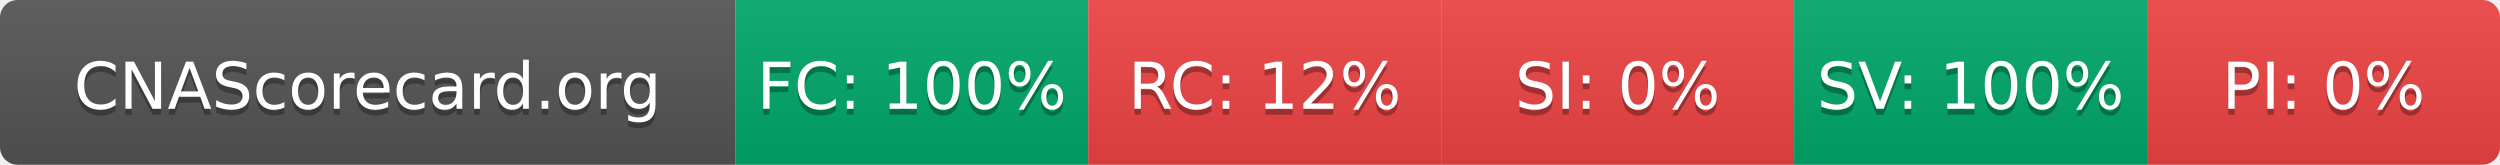
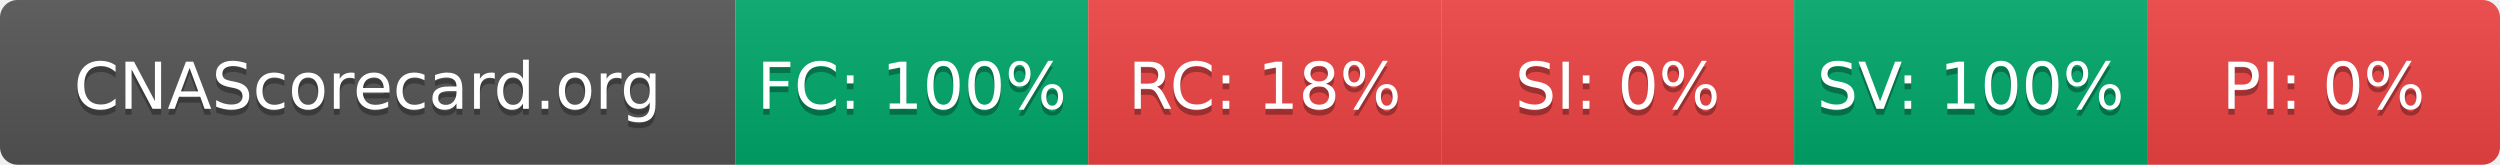
- <svg xmlns="http://www.w3.org/2000/svg" width="425" height="28" role="img" aria-label="CNAScorecard.org: FC:100% RC:12% SI:0% SV:100% PI:0%">
+ <svg xmlns="http://www.w3.org/2000/svg" width="425" height="28" role="img" aria-label="CNAScorecard.org: FC:100% RC:18% SI:0% SV:100% PI:0%">
  <linearGradient id="s" x2="0" y2="100%">
    <stop offset="0" stop-color="#bbb" stop-opacity=".1" />
    <stop offset="1" stop-opacity=".1" />
  </linearGradient>
  <clipPath id="r">
    <rect width="425" height="28" rx="3" fill="#fff" />
  </clipPath>
  <g clip-path="url(#r)">
    <rect width="125" height="28" fill="#555" />
    <rect x="125" width="60" height="28" fill="#00A86B" />
    <rect x="185" width="60" height="28" fill="#EF4444" />
    <rect x="245" width="60" height="28" fill="#EF4444" />
    <rect x="305" width="60" height="28" fill="#00A86B" />
    <rect x="365" width="60" height="28" fill="#EF4444" />
    <rect width="425" height="28" fill="url(#s)" />
  </g>
  <g fill="#fff" text-anchor="middle" font-family="Verdana,Geneva,DejaVu Sans,sans-serif" text-rendering="geometricPrecision" font-size="110">
    <text aria-hidden="true" x="625" y="195" fill="#010101" fill-opacity=".3" transform="scale(.1)" textLength="1050">CNAScorecard.org</text>
    <text x="625" y="185" transform="scale(.1)" fill="#fff" textLength="1050">CNAScorecard.org</text>
    <text aria-hidden="true" x="1550" y="195" fill="#010101" fill-opacity=".3" transform="scale(.1)" textLength="440">FC: 100%</text>
    <text x="1550" y="185" transform="scale(.1)" fill="#fff" textLength="440">FC: 100%</text>
-     <text aria-hidden="true" x="2150" y="195" fill="#010101" fill-opacity=".3" transform="scale(.1)" textLength="385">RC: 12%</text>
-     <text x="2150" y="185" transform="scale(.1)" fill="#fff" textLength="385">RC: 12%</text>
+     <text aria-hidden="true" x="2150" y="195" fill="#010101" fill-opacity=".3" transform="scale(.1)" textLength="385">RC: 18%</text>
+     <text x="2150" y="185" transform="scale(.1)" fill="#fff" textLength="385">RC: 18%</text>
    <text aria-hidden="true" x="2750" y="195" fill="#010101" fill-opacity=".3" transform="scale(.1)" textLength="330">SI: 0%</text>
    <text x="2750" y="185" transform="scale(.1)" fill="#fff" textLength="330">SI: 0%</text>
    <text aria-hidden="true" x="3350" y="195" fill="#010101" fill-opacity=".3" transform="scale(.1)" textLength="440">SV: 100%</text>
    <text x="3350" y="185" transform="scale(.1)" fill="#fff" textLength="440">SV: 100%</text>
    <text aria-hidden="true" x="3950" y="195" fill="#010101" fill-opacity=".3" transform="scale(.1)" textLength="330">PI: 0%</text>
    <text x="3950" y="185" transform="scale(.1)" fill="#fff" textLength="330">PI: 0%</text>
  </g>
</svg>
